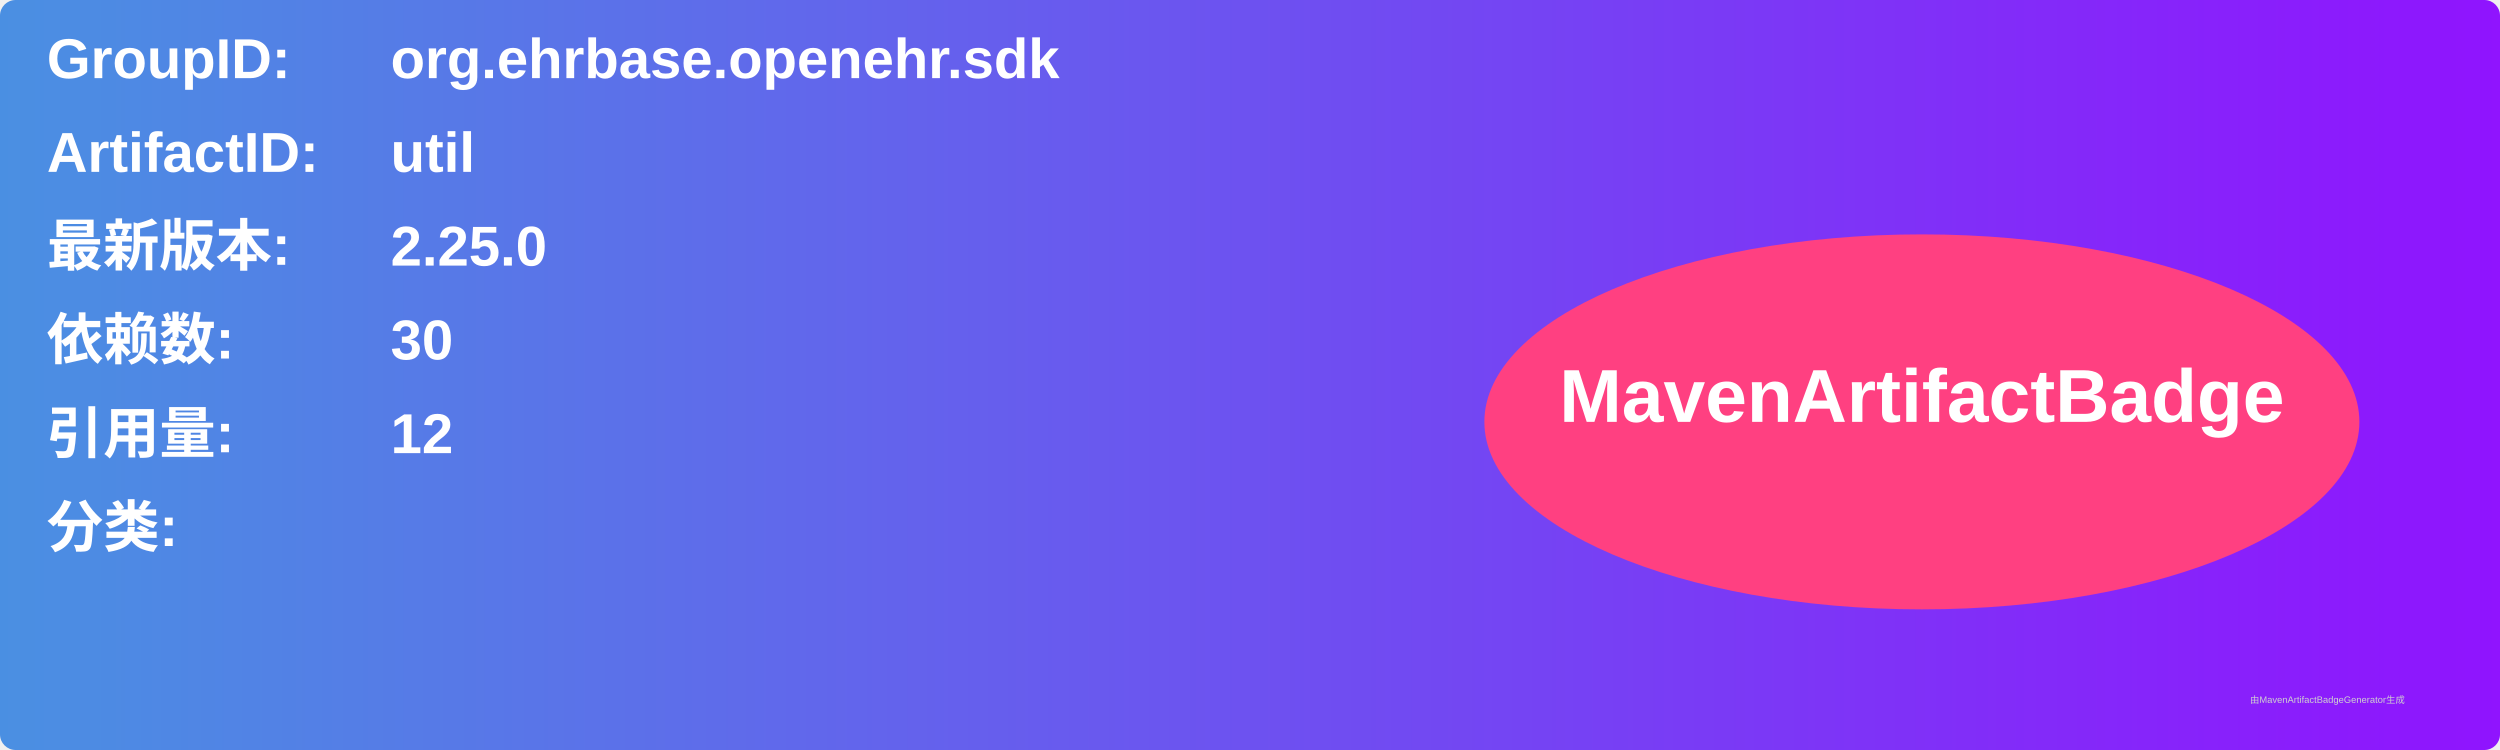
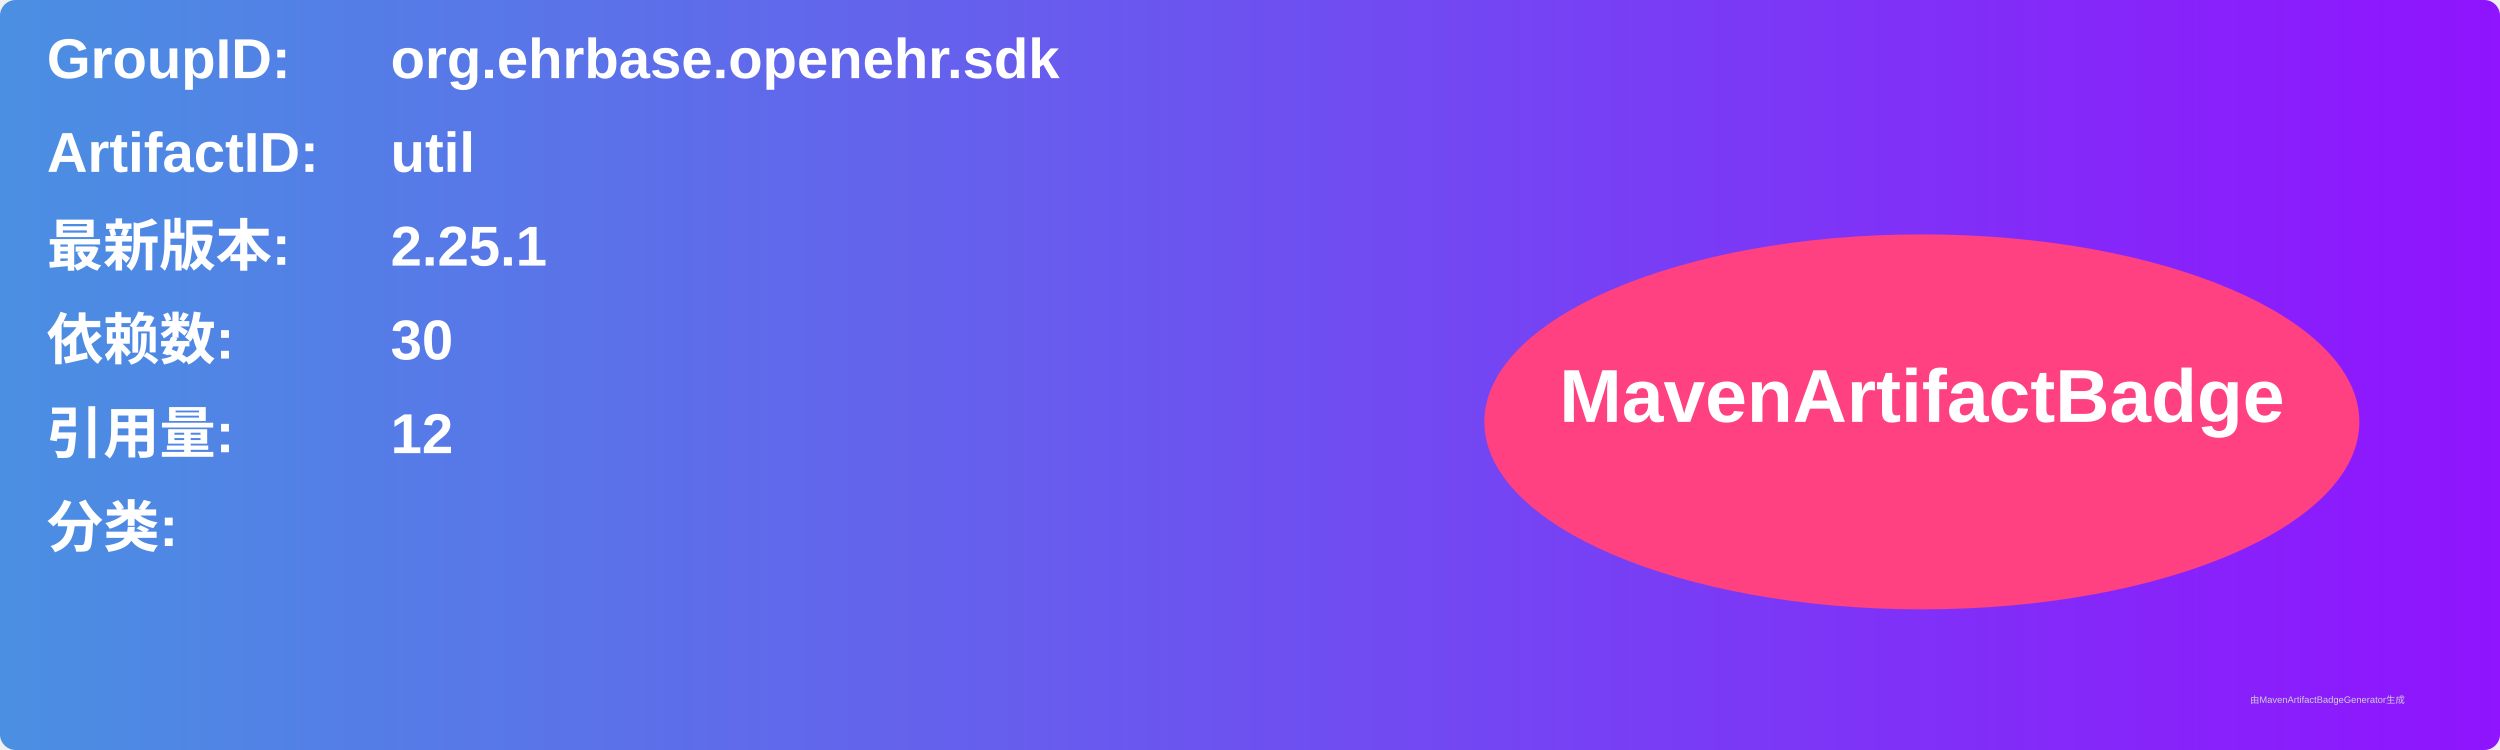
<svg xmlns="http://www.w3.org/2000/svg" width="800" height="240" viewBox="0 0 800 240">
  <linearGradient id="grad" x1="0%" y1="0%" x2="100%" y2="0%">
    <stop offset="0%" stop-color="#4a90e2" />
    <stop offset="100%" stop-color="#9013fe" />
  </linearGradient>
  <rect width="100%" height="100%" rx="5" ry="5" fill="url(#grad)" />
  <g transform="translate(15, 15)">
    <text x="0" y="10" font-family="Arial" font-size="18" fill="white" font-weight="bold" width="260">GroupID:</text>
    <text x="110" y="10" font-family="Arial" font-size="18" fill="white" font-weight="bold" width="460">org.ehrbase.openehr.sdk</text>
    <text x="0" y="40" font-family="Arial" font-size="18" fill="white" font-weight="bold" width="260">ArtifactID:</text>
    <text x="110" y="40" font-family="Arial" font-size="18" fill="white" font-weight="bold" width="460">util</text>
    <text x="0" y="70" font-family="Arial" font-size="18" fill="white" font-weight="bold">最新版本:</text>
    <text x="110" y="70" font-family="Arial" font-size="18" fill="white" font-weight="bold">
-       <tspan font-weight="bold">2.25.0</tspan>
+       <tspan font-weight="bold">2.25.1</tspan>
    </text>
    <text x="0" y="100" font-family="Arial" font-size="18" fill="white" font-weight="bold">依赖数: </text>
    <text x="110" y="100" font-family="Arial" font-size="18" fill="white">
      <tspan font-weight="bold">30</tspan>
    </text>
    <text x="0" y="130" font-family="Arial" font-size="18" fill="white" font-weight="bold">引用量: </text>
    <text x="110" y="130" font-family="Arial" font-size="18" fill="white">
      <tspan font-weight="bold">12</tspan>
    </text>
    <text x="0" y="160" font-family="Arial" font-size="18" fill="white" font-weight="bold">分类:</text>
    <text x="10" y="190" font-family="Arial" font-size="10" fill="white">
      <tspan font-weight="bold" />
    </text>
    <ellipse cx="600" cy="120" rx="140" ry="60" fill="#ff4081" />
    <text x="600" y="120" text-anchor="middle" font-family="Arial" font-size="24" fill="white" font-weight="bold">MavenArtifactBadge</text>
  </g>
  <text x="720" y="225" font-family="Arial" font-size="3" fill="#d0d0d0">由MavenArtifactBadgeGenerator生成</text>
</svg>
